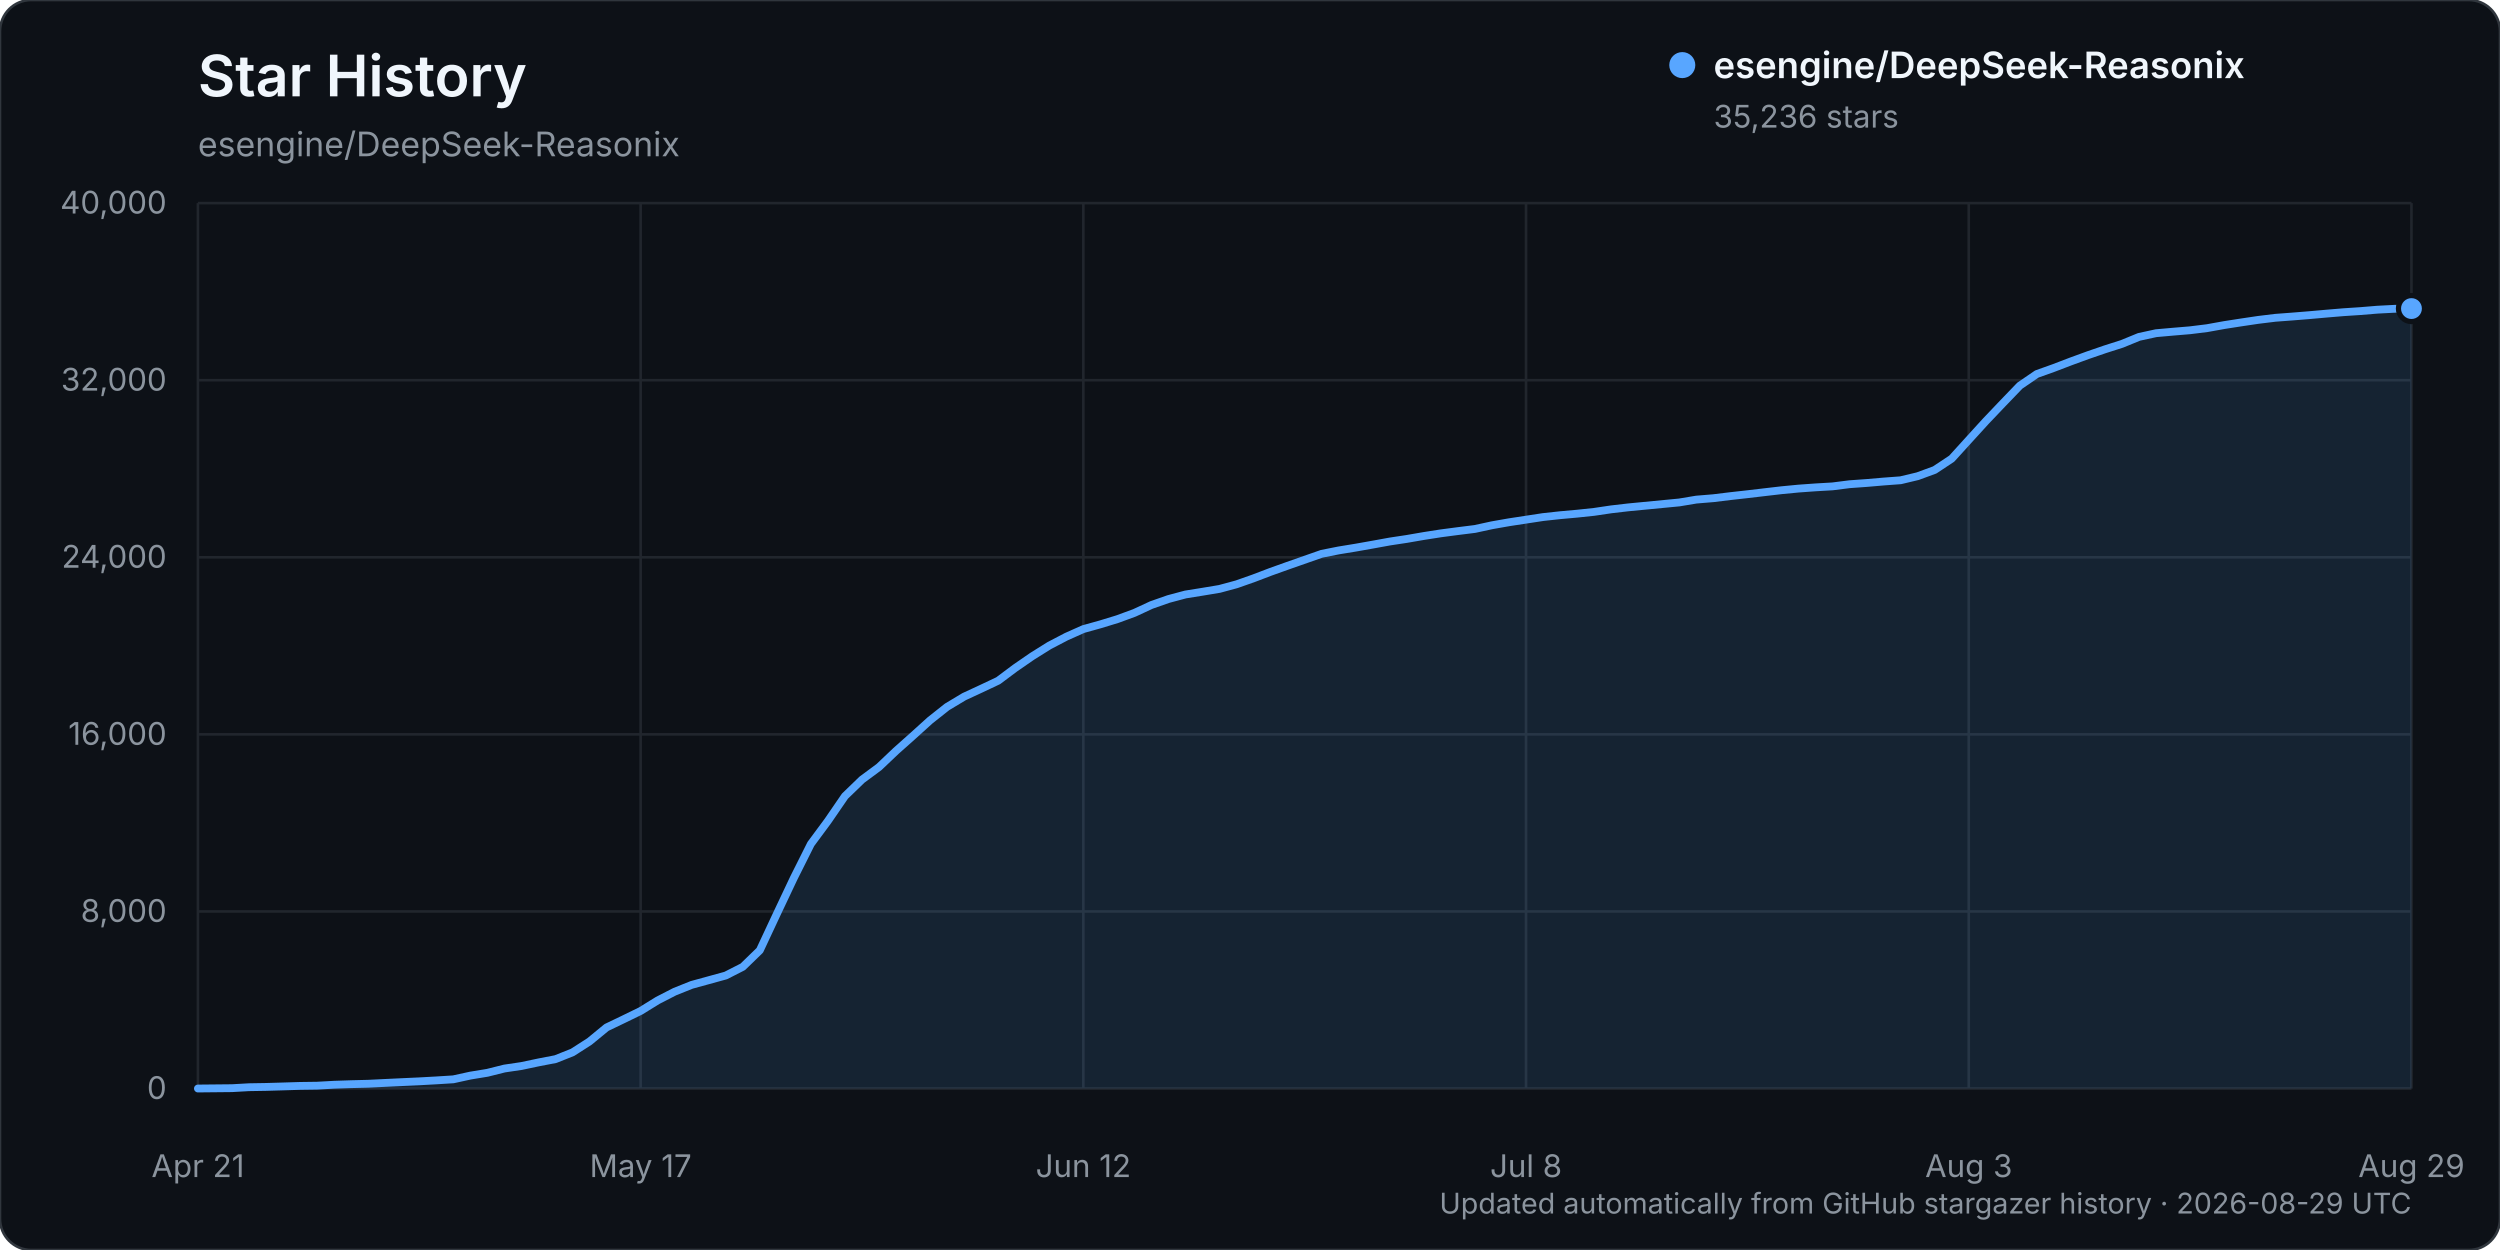
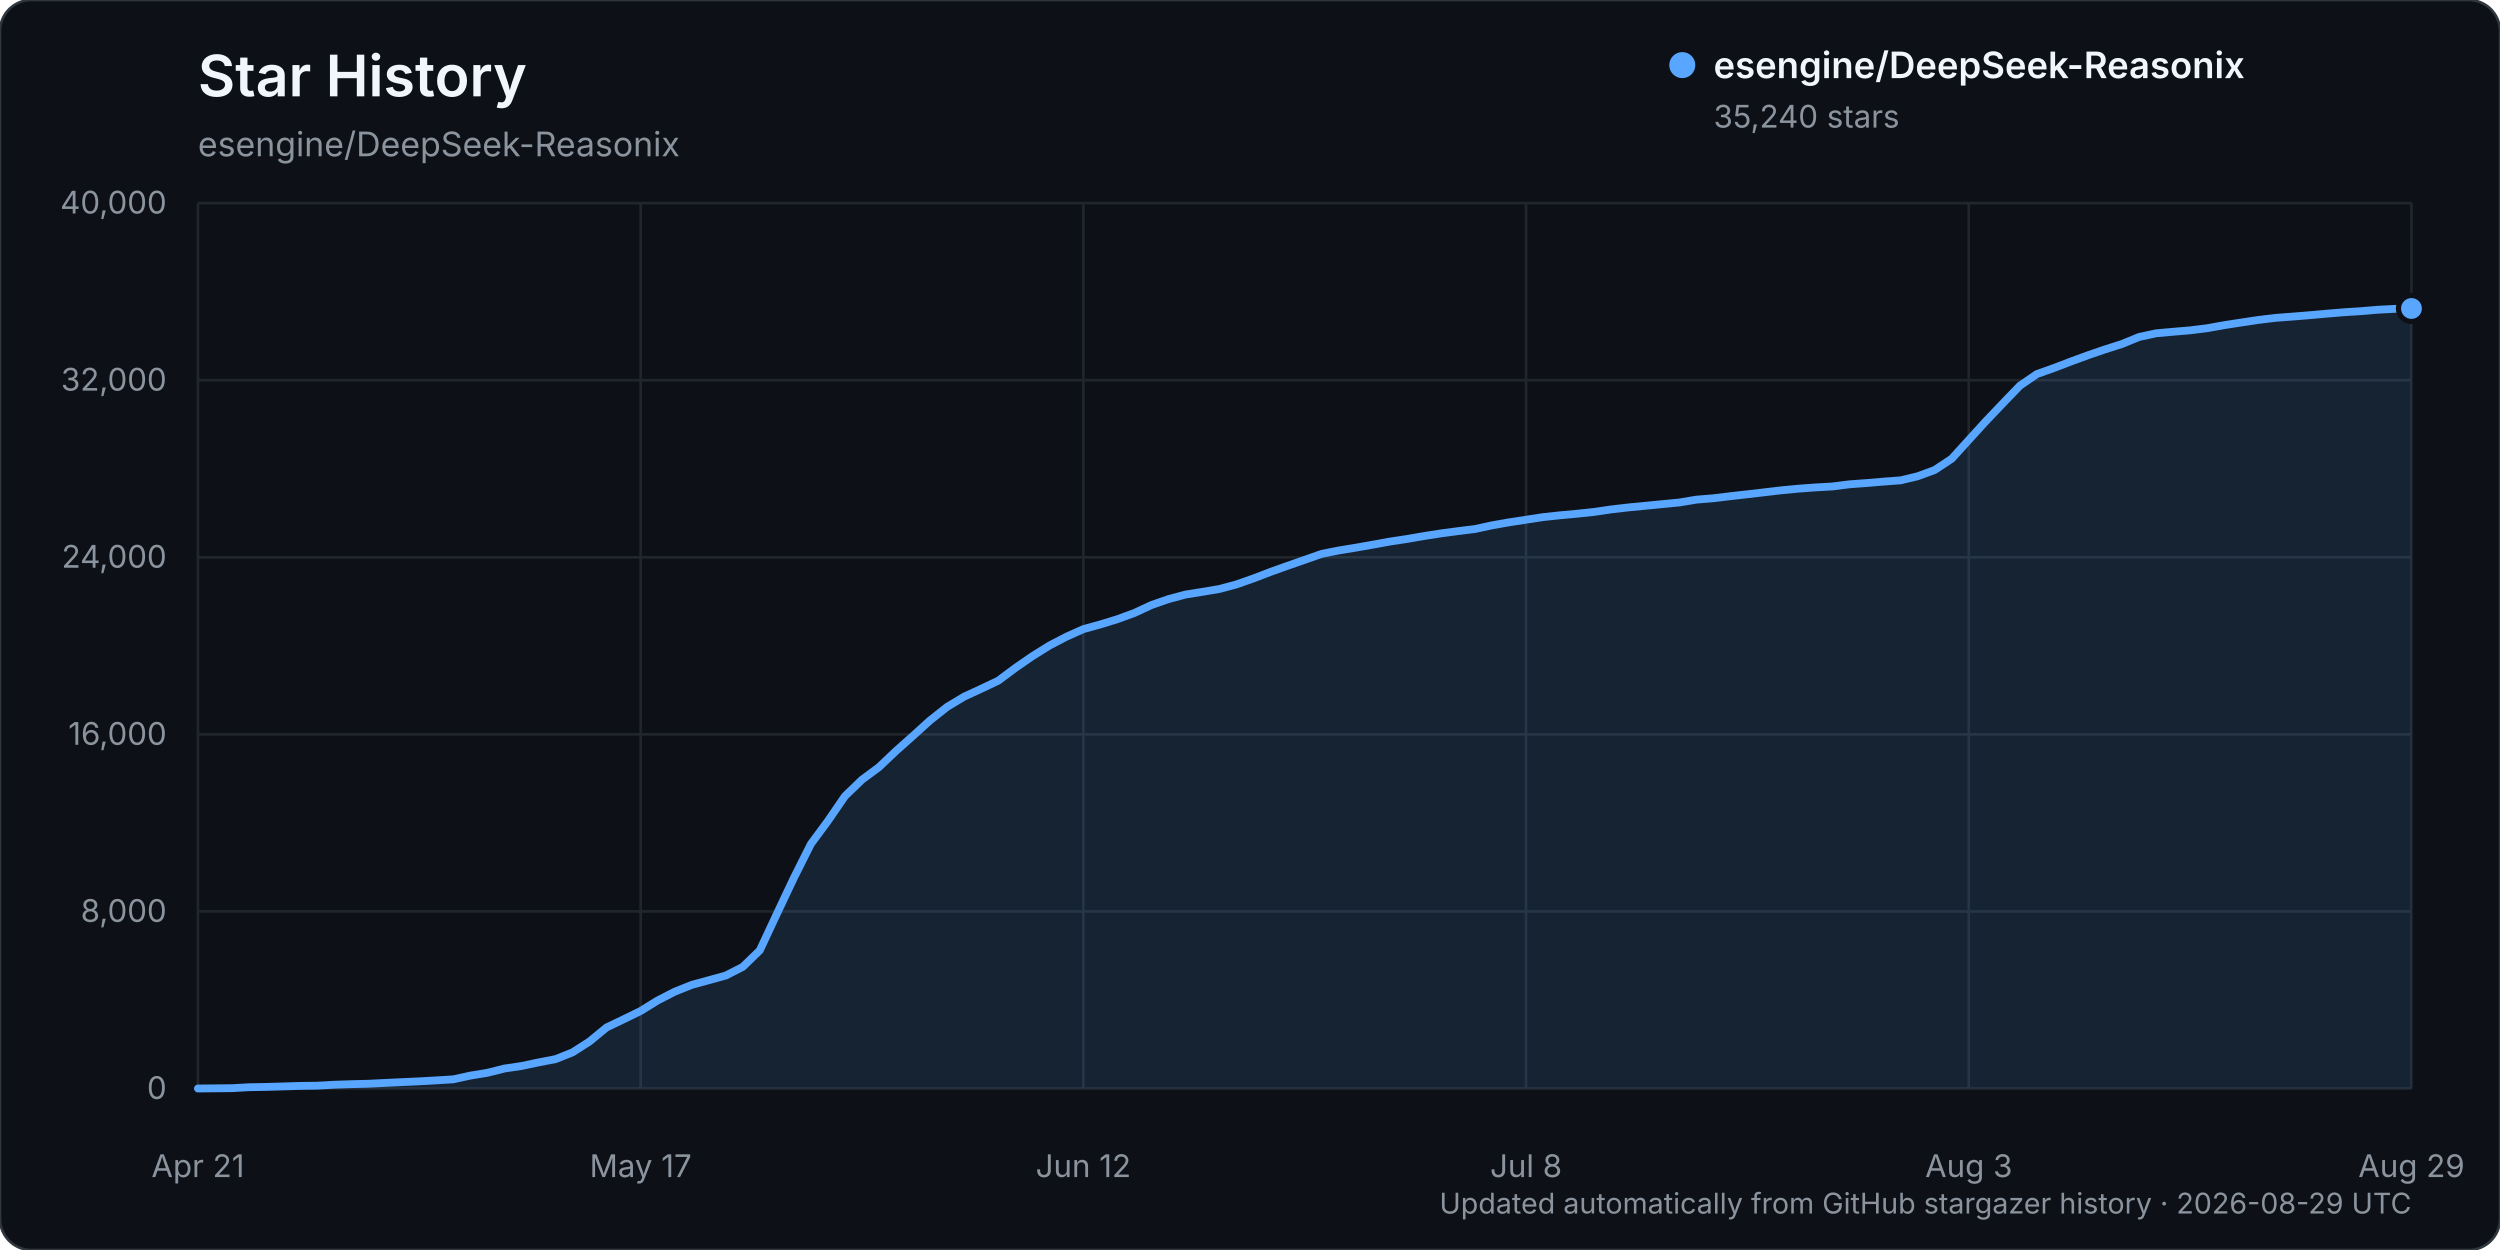
<svg xmlns="http://www.w3.org/2000/svg" width="960" height="480" viewBox="0 0 960 480" role="img" aria-labelledby="title description">
  <rect width="960" height="480" rx="12" fill="#0d1117" stroke="#30363d" />
  <text x="76" y="37" fill="#f0f6fc" font-family="-apple-system, BlinkMacSystemFont, 'Segoe UI', sans-serif" font-size="22" font-weight="600">Star History</text>
  <text x="76" y="60" fill="#8b949e" font-family="-apple-system, BlinkMacSystemFont, 'Segoe UI', sans-serif" font-size="13">esengine/DeepSeek-Reasonix</text>
  <g font-family="-apple-system, BlinkMacSystemFont, 'Segoe UI', sans-serif">
    <line x1="76" y1="418.00" x2="926" y2="418.00" stroke="#21262d" stroke-width="1" />
    <text x="64" y="422.00" text-anchor="end" fill="#8b949e" font-size="12">0</text>
    <line x1="76" y1="350.00" x2="926" y2="350.00" stroke="#21262d" stroke-width="1" />
    <text x="64" y="354.00" text-anchor="end" fill="#8b949e" font-size="12">8,000</text>
    <line x1="76" y1="282.00" x2="926" y2="282.00" stroke="#21262d" stroke-width="1" />
    <text x="64" y="286.00" text-anchor="end" fill="#8b949e" font-size="12">16,000</text>
    <line x1="76" y1="214.00" x2="926" y2="214.00" stroke="#21262d" stroke-width="1" />
    <text x="64" y="218.00" text-anchor="end" fill="#8b949e" font-size="12">24,000</text>
    <line x1="76" y1="146.00" x2="926" y2="146.00" stroke="#21262d" stroke-width="1" />
    <text x="64" y="150.00" text-anchor="end" fill="#8b949e" font-size="12">32,000</text>
    <line x1="76" y1="78.00" x2="926" y2="78.00" stroke="#21262d" stroke-width="1" />
    <text x="64" y="82.00" text-anchor="end" fill="#8b949e" font-size="12">40,000</text>
    <line x1="76.00" y1="78" x2="76.00" y2="418" stroke="#21262d" stroke-width="1" />
    <text x="76.00" y="452" text-anchor="middle" fill="#8b949e" font-size="12">Apr 21</text>
    <line x1="246.00" y1="78" x2="246.00" y2="418" stroke="#21262d" stroke-width="1" />
    <text x="246.00" y="452" text-anchor="middle" fill="#8b949e" font-size="12">May 17</text>
    <line x1="416.00" y1="78" x2="416.00" y2="418" stroke="#21262d" stroke-width="1" />
    <text x="416.00" y="452" text-anchor="middle" fill="#8b949e" font-size="12">Jun 12</text>
    <line x1="586.00" y1="78" x2="586.00" y2="418" stroke="#21262d" stroke-width="1" />
    <text x="586.00" y="452" text-anchor="middle" fill="#8b949e" font-size="12">Jul 8</text>
    <line x1="756.00" y1="78" x2="756.00" y2="418" stroke="#21262d" stroke-width="1" />
    <text x="756.00" y="452" text-anchor="middle" fill="#8b949e" font-size="12">Aug 3</text>
    <line x1="926.00" y1="78" x2="926.00" y2="418" stroke="#21262d" stroke-width="1" />
    <text x="926.00" y="452" text-anchor="middle" fill="#8b949e" font-size="12">Aug 29</text>
-     <path d="M76.00,417.99 L89.08,417.86 L95.62,417.49 L102.15,417.38 L108.69,417.19 L115.23,416.99 L121.77,416.90 L128.31,416.54 L134.85,416.32 L141.38,416.16 L147.92,415.84 L154.46,415.53 L161.00,415.23 L167.54,414.87 L174.08,414.46 L180.62,413.03 L187.15,411.96 L193.69,410.32 L200.23,409.35 L206.77,407.97 L213.31,406.71 L219.85,404.11 L226.38,399.92 L232.92,394.54 L239.46,391.40 L246.00,388.21 L252.54,384.17 L259.08,380.81 L265.62,378.19 L272.15,376.40 L278.69,374.60 L285.23,371.27 L291.77,364.92 L298.31,350.94 L304.85,337.11 L311.38,324.08 L317.92,315.24 L324.46,305.71 L331.00,299.39 L337.54,294.55 L344.08,288.34 L350.62,282.52 L357.15,276.61 L363.69,271.43 L370.23,267.51 L376.77,264.48 L383.31,261.39 L389.85,256.50 L396.38,252.00 L402.92,247.91 L409.46,244.49 L416.00,241.57 L422.54,239.75 L429.08,237.75 L435.62,235.35 L442.15,232.32 L448.69,230.03 L455.23,228.28 L461.77,227.23 L468.31,226.14 L474.85,224.37 L481.38,222.07 L487.92,219.58 L494.46,217.24 L501.00,214.95 L507.54,212.66 L514.08,211.36 L520.62,210.29 L527.15,209.13 L533.69,207.94 L540.23,206.95 L546.77,205.82 L553.31,204.80 L559.85,203.94 L566.38,203.12 L572.92,201.70 L579.46,200.55 L586.00,199.55 L592.54,198.55 L599.08,197.84 L605.62,197.25 L612.15,196.56 L618.69,195.59 L625.23,194.83 L631.77,194.20 L638.31,193.57 L644.85,192.94 L651.38,191.85 L657.92,191.31 L664.46,190.51 L671.00,189.78 L677.54,189.01 L684.08,188.25 L690.62,187.62 L697.15,187.15 L703.69,186.77 L710.23,185.94 L716.77,185.47 L723.31,184.91 L729.85,184.42 L736.38,182.86 L742.92,180.46 L749.46,176.13 L756.00,168.93 L762.54,161.75 L769.08,154.88 L775.62,148.08 L782.15,143.62 L788.69,141.28 L795.23,138.78 L801.77,136.39 L808.31,134.14 L814.85,132.05 L821.38,129.37 L827.92,127.95 L834.46,127.37 L841.00,126.82 L847.54,126.01 L854.08,124.83 L860.62,123.81 L867.15,122.84 L873.69,122.04 L880.23,121.55 L886.77,121.02 L893.31,120.44 L899.85,119.89 L906.38,119.46 L912.92,118.92 L919.46,118.58 L926.00,118.49 L926.00,418.00 L76.00,418.00 Z" fill="#58a6ff" opacity="0.12" />
-     <path d="M76.00,417.99 L89.08,417.86 L95.62,417.49 L102.15,417.38 L108.69,417.19 L115.23,416.99 L121.77,416.90 L128.31,416.54 L134.85,416.32 L141.38,416.16 L147.92,415.84 L154.46,415.53 L161.00,415.23 L167.54,414.87 L174.08,414.46 L180.62,413.03 L187.15,411.96 L193.69,410.32 L200.23,409.35 L206.77,407.97 L213.31,406.71 L219.85,404.11 L226.38,399.92 L232.92,394.54 L239.46,391.40 L246.00,388.21 L252.54,384.17 L259.08,380.81 L265.62,378.19 L272.15,376.40 L278.69,374.60 L285.23,371.27 L291.77,364.92 L298.31,350.94 L304.85,337.11 L311.38,324.08 L317.92,315.24 L324.46,305.71 L331.00,299.39 L337.54,294.55 L344.08,288.34 L350.62,282.52 L357.15,276.61 L363.69,271.43 L370.23,267.51 L376.77,264.48 L383.31,261.39 L389.85,256.50 L396.38,252.00 L402.92,247.91 L409.46,244.49 L416.00,241.57 L422.54,239.75 L429.08,237.75 L435.62,235.35 L442.15,232.32 L448.69,230.03 L455.23,228.28 L461.77,227.23 L468.31,226.14 L474.85,224.37 L481.38,222.07 L487.92,219.58 L494.46,217.24 L501.00,214.95 L507.54,212.66 L514.08,211.36 L520.62,210.29 L527.15,209.13 L533.69,207.94 L540.23,206.95 L546.77,205.82 L553.31,204.80 L559.85,203.94 L566.38,203.12 L572.92,201.70 L579.46,200.55 L586.00,199.55 L592.54,198.55 L599.08,197.84 L605.62,197.25 L612.15,196.56 L618.69,195.59 L625.23,194.83 L631.77,194.20 L638.31,193.57 L644.85,192.94 L651.38,191.85 L657.92,191.31 L664.46,190.51 L671.00,189.78 L677.54,189.01 L684.08,188.25 L690.62,187.62 L697.15,187.15 L703.69,186.77 L710.23,185.94 L716.77,185.47 L723.31,184.91 L729.85,184.42 L736.38,182.86 L742.92,180.46 L749.46,176.13 L756.00,168.93 L762.54,161.75 L769.08,154.88 L775.62,148.08 L782.15,143.62 L788.69,141.28 L795.23,138.78 L801.77,136.39 L808.31,134.14 L814.85,132.05 L821.38,129.37 L827.92,127.95 L834.46,127.37 L841.00,126.82 L847.54,126.01 L854.08,124.83 L860.62,123.81 L867.15,122.84 L873.69,122.04 L880.23,121.55 L886.77,121.02 L893.31,120.44 L899.85,119.89 L906.38,119.46 L912.92,118.92 L919.46,118.58 L926.00,118.49" fill="none" stroke="#58a6ff" stroke-width="3" stroke-linecap="round" stroke-linejoin="round" />
-     <circle cx="926.00" cy="118.49" r="5" fill="#58a6ff" stroke="#0d1117" stroke-width="2" />
+     <path d="M76.00,417.99 L89.08,417.86 L95.62,417.49 L102.15,417.38 L108.69,417.19 L115.23,416.99 L121.77,416.90 L128.31,416.54 L134.85,416.32 L141.38,416.16 L147.92,415.84 L154.46,415.53 L161.00,415.23 L167.54,414.87 L174.08,414.46 L180.62,413.03 L187.15,411.96 L193.69,410.32 L200.23,409.35 L206.77,407.97 L213.31,406.71 L219.85,404.11 L226.38,399.93 L232.92,394.55 L239.46,391.41 L246.00,388.22 L252.54,384.18 L259.08,380.82 L265.62,378.20 L272.15,376.41 L278.69,374.61 L285.23,371.28 L291.77,364.93 L298.31,350.94 L304.85,337.11 L311.38,324.10 L317.92,315.25 L324.46,305.72 L331.00,299.41 L337.54,294.57 L344.08,288.36 L350.62,282.54 L357.15,276.63 L363.69,271.45 L370.23,267.52 L376.77,264.50 L383.31,261.40 L389.85,256.53 L396.38,252.02 L402.92,247.93 L409.46,244.52 L416.00,241.59 L422.54,239.78 L429.08,237.77 L435.62,235.38 L442.15,232.34 L448.69,230.06 L455.23,228.31 L461.77,227.26 L468.31,226.16 L474.85,224.40 L481.38,222.10 L487.92,219.60 L494.46,217.26 L501.00,214.98 L507.54,212.68 L514.08,211.38 L520.62,210.31 L527.15,209.16 L533.69,207.97 L540.23,206.98 L546.77,205.85 L553.31,204.83 L559.85,203.96 L566.38,203.15 L572.92,201.73 L579.46,200.58 L586.00,199.58 L592.54,198.57 L599.08,197.87 L605.62,197.27 L612.15,196.58 L618.69,195.61 L625.23,194.86 L631.77,194.23 L638.31,193.59 L644.85,192.96 L651.38,191.87 L657.92,191.33 L664.46,190.54 L671.00,189.80 L677.54,189.04 L684.08,188.27 L690.62,187.65 L697.15,187.17 L703.69,186.80 L710.23,185.97 L716.77,185.49 L723.31,184.94 L729.85,184.45 L736.38,182.89 L742.92,180.48 L749.46,176.16 L756.00,168.96 L762.54,161.78 L769.08,154.92 L775.62,148.12 L782.15,143.65 L788.69,141.32 L795.23,138.82 L801.77,136.42 L808.31,134.18 L814.85,132.09 L821.38,129.41 L827.92,127.99 L834.46,127.40 L841.00,126.85 L847.54,126.04 L854.08,124.86 L860.62,123.85 L867.15,122.87 L873.69,122.07 L880.23,121.58 L886.77,121.05 L893.31,120.47 L899.85,119.92 L906.38,119.50 L912.92,118.95 L919.46,118.61 L926.00,118.46 L926.00,418.00 L76.00,418.00 Z" fill="#58a6ff" opacity="0.12" />
+     <path d="M76.00,417.99 L89.08,417.86 L95.62,417.49 L102.15,417.38 L108.69,417.19 L115.23,416.99 L121.77,416.90 L128.31,416.54 L134.85,416.32 L141.38,416.16 L147.92,415.84 L154.46,415.53 L161.00,415.23 L167.54,414.87 L174.08,414.46 L180.62,413.03 L187.15,411.96 L193.69,410.32 L200.23,409.35 L206.77,407.97 L213.31,406.71 L219.85,404.11 L226.38,399.93 L232.92,394.55 L239.46,391.41 L246.00,388.22 L252.54,384.18 L259.08,380.82 L265.62,378.20 L272.15,376.41 L278.69,374.61 L285.23,371.28 L291.77,364.93 L298.31,350.94 L304.85,337.11 L311.38,324.10 L317.92,315.25 L324.46,305.72 L331.00,299.41 L337.54,294.57 L344.08,288.36 L350.62,282.54 L357.15,276.63 L363.69,271.45 L370.23,267.52 L376.77,264.50 L383.31,261.40 L389.85,256.53 L396.38,252.02 L402.92,247.93 L409.46,244.52 L416.00,241.59 L422.54,239.78 L429.08,237.77 L435.62,235.38 L442.15,232.34 L448.69,230.06 L455.23,228.31 L461.77,227.26 L468.31,226.16 L474.85,224.40 L481.38,222.10 L487.92,219.60 L494.46,217.26 L501.00,214.98 L507.54,212.68 L514.08,211.38 L520.62,210.31 L527.15,209.16 L533.69,207.97 L540.23,206.98 L546.77,205.85 L553.31,204.83 L559.85,203.96 L566.38,203.15 L572.92,201.73 L579.46,200.58 L586.00,199.58 L592.54,198.57 L599.08,197.87 L605.62,197.27 L612.15,196.58 L618.69,195.61 L625.23,194.86 L631.77,194.23 L638.31,193.59 L644.85,192.96 L651.38,191.87 L657.92,191.33 L664.46,190.54 L671.00,189.80 L677.54,189.04 L684.08,188.27 L690.62,187.65 L697.15,187.17 L703.69,186.80 L710.23,185.97 L716.77,185.49 L723.31,184.94 L729.85,184.45 L736.38,182.89 L742.92,180.48 L749.46,176.16 L756.00,168.96 L762.54,161.78 L769.08,154.92 L775.62,148.12 L782.15,143.65 L788.69,141.32 L795.23,138.82 L801.77,136.42 L808.31,134.18 L814.85,132.09 L821.38,129.41 L827.92,127.99 L834.46,127.40 L841.00,126.85 L847.54,126.04 L854.08,124.86 L860.62,123.85 L867.15,122.87 L873.69,122.07 L880.23,121.58 L886.77,121.05 L893.31,120.47 L899.85,119.92 L906.38,119.50 L912.92,118.95 L919.46,118.61 L926.00,118.46" fill="none" stroke="#58a6ff" stroke-width="3" stroke-linecap="round" stroke-linejoin="round" />
+     <circle cx="926.00" cy="118.46" r="5" fill="#58a6ff" stroke="#0d1117" stroke-width="2" />
    <g transform="translate(646, 25)">
      <circle cx="0" cy="0" r="5" fill="#58a6ff" />
      <text x="12" y="5" fill="#f0f6fc" font-size="14" font-weight="600">esengine/DeepSeek-Reasonix</text>
-       <text x="12" y="24" fill="#8b949e" font-size="12">35,236 stars</text>
+       <text x="12" y="24" fill="#8b949e" font-size="12">35,240 stars</text>
    </g>
    <text x="926" y="466" text-anchor="end" fill="#8b949e" font-size="11">Updated automatically from GitHub stargazer history · 2026-08-29 UTC</text>
  </g>
</svg>
